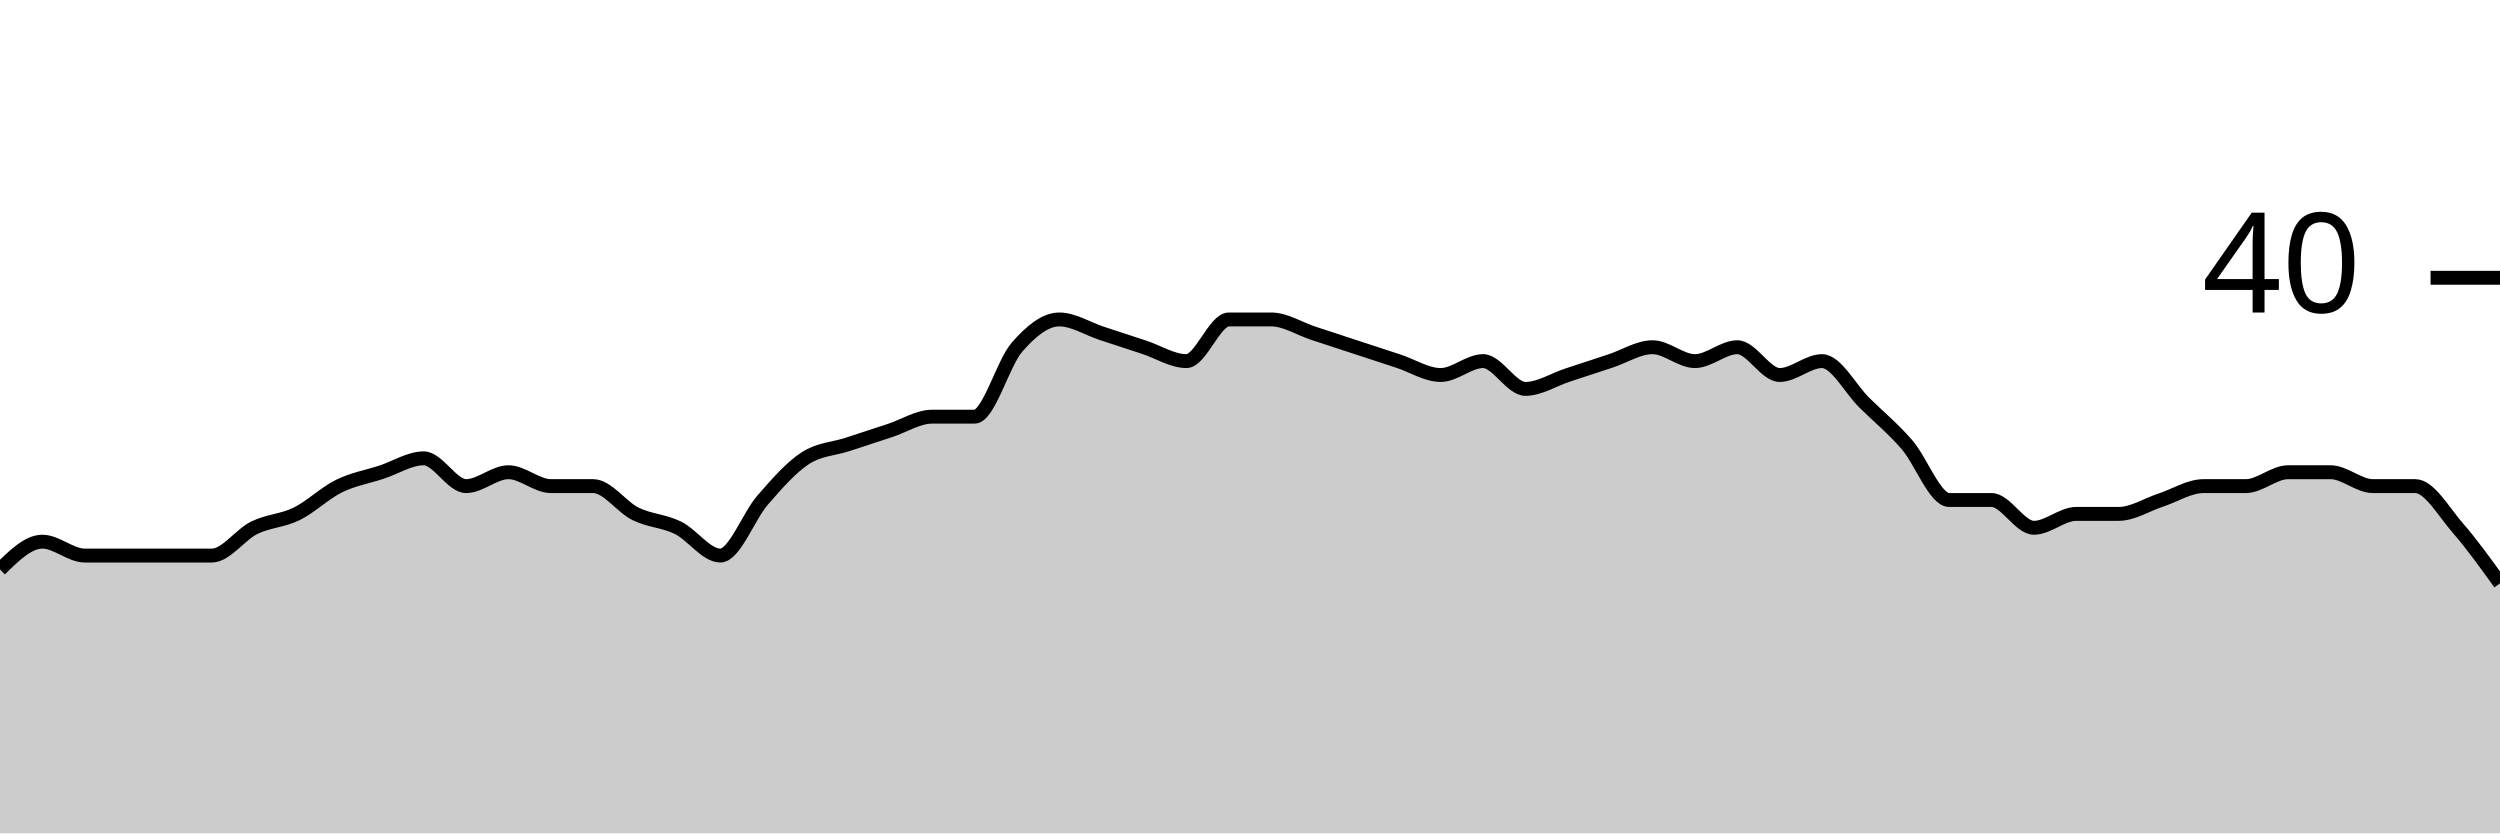
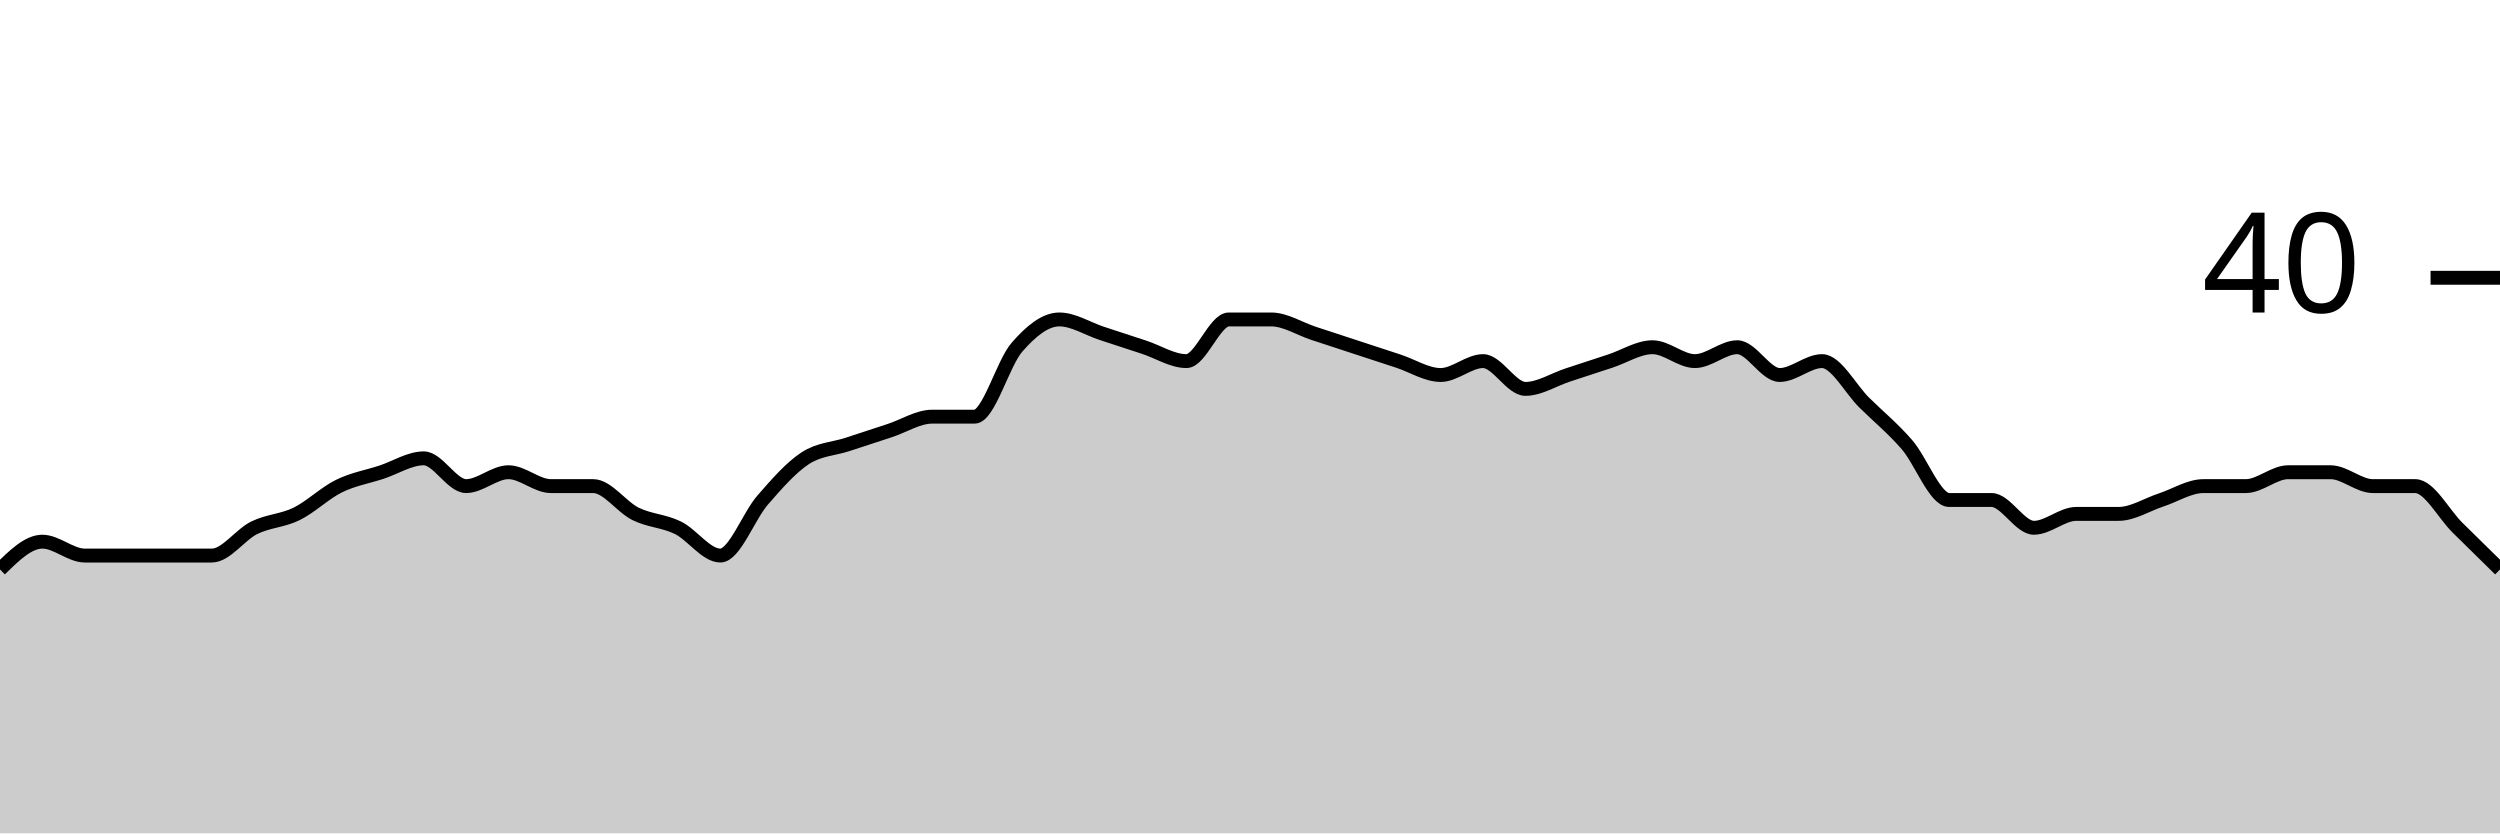
<svg xmlns="http://www.w3.org/2000/svg" viewBox="0 0 180 60">
  <g transform="translate(0,20)">
-     <path class="area" fill="rgba(0, 0, 0, 0.2)" d="M0,21C1.017,20,2.034,19,3.051,19C4.068,19,5.085,20,6.102,20C7.119,20,8.136,20,9.153,20C10.169,20,11.186,20,12.203,20C13.22,20,14.237,20,15.254,20C16.271,20,17.288,18.5,18.305,18C19.322,17.5,20.339,17.5,21.356,17C22.373,16.5,23.39,15.5,24.407,15C25.424,14.5,26.441,14.333,27.458,14C28.475,13.667,29.492,13,30.508,13C31.525,13,32.542,15,33.559,15C34.576,15,35.593,14,36.61,14C37.627,14,38.644,15,39.661,15C40.678,15,41.695,15,42.712,15C43.729,15,44.746,16.5,45.763,17C46.78,17.5,47.797,17.5,48.814,18C49.831,18.5,50.847,20,51.864,20C52.881,20,53.898,17.167,54.915,16C55.932,14.833,56.949,13.667,57.966,13C58.983,12.333,60,12.333,61.017,12C62.034,11.667,63.051,11.333,64.068,11C65.085,10.667,66.102,10,67.119,10C68.136,10,69.153,10,70.169,10C71.186,10,72.203,6.167,73.22,5C74.237,3.833,75.254,3,76.271,3C77.288,3,78.305,3.667,79.322,4C80.339,4.333,81.356,4.667,82.373,5C83.39,5.333,84.407,6,85.424,6C86.441,6,87.458,3,88.475,3C89.492,3,90.508,3,91.525,3C92.542,3,93.559,3.667,94.576,4C95.593,4.333,96.61,4.667,97.627,5C98.644,5.333,99.661,5.667,100.678,6C101.695,6.333,102.712,7,103.729,7C104.746,7,105.763,6,106.78,6C107.797,6,108.814,8,109.831,8C110.847,8,111.864,7.333,112.881,7C113.898,6.667,114.915,6.333,115.932,6C116.949,5.667,117.966,5,118.983,5C120,5,121.017,6,122.034,6C123.051,6,124.068,5,125.085,5C126.102,5,127.119,7,128.136,7C129.153,7,130.169,6,131.186,6C132.203,6,133.22,8,134.237,9C135.254,10,136.271,10.833,137.288,12C138.305,13.167,139.322,16,140.339,16C141.356,16,142.373,16,143.39,16C144.407,16,145.424,18,146.441,18C147.458,18,148.475,17,149.492,17C150.508,17,151.525,17,152.542,17C153.559,17,154.576,16.333,155.593,16C156.61,15.667,157.627,15,158.644,15C159.661,15,160.678,15,161.695,15C162.712,15,163.729,14,164.746,14C165.763,14,166.78,14,167.797,14C168.814,14,169.831,15,170.847,15C171.864,15,172.881,15,173.898,15C174.915,15,175.932,16.833,176.949,18C177.966,19.167,178.983,20.583,180,22L180,40C178.983,40,177.966,40,176.949,40C175.932,40,174.915,40,173.898,40C172.881,40,171.864,40,170.847,40C169.831,40,168.814,40,167.797,40C166.78,40,165.763,40,164.746,40C163.729,40,162.712,40,161.695,40C160.678,40,159.661,40,158.644,40C157.627,40,156.61,40,155.593,40C154.576,40,153.559,40,152.542,40C151.525,40,150.508,40,149.492,40C148.475,40,147.458,40,146.441,40C145.424,40,144.407,40,143.39,40C142.373,40,141.356,40,140.339,40C139.322,40,138.305,40,137.288,40C136.271,40,135.254,40,134.237,40C133.22,40,132.203,40,131.186,40C130.169,40,129.153,40,128.136,40C127.119,40,126.102,40,125.085,40C124.068,40,123.051,40,122.034,40C121.017,40,120,40,118.983,40C117.966,40,116.949,40,115.932,40C114.915,40,113.898,40,112.881,40C111.864,40,110.847,40,109.831,40C108.814,40,107.797,40,106.78,40C105.763,40,104.746,40,103.729,40C102.712,40,101.695,40,100.678,40C99.661,40,98.644,40,97.627,40C96.61,40,95.593,40,94.576,40C93.559,40,92.542,40,91.525,40C90.508,40,89.492,40,88.475,40C87.458,40,86.441,40,85.424,40C84.407,40,83.39,40,82.373,40C81.356,40,80.339,40,79.322,40C78.305,40,77.288,40,76.271,40C75.254,40,74.237,40,73.22,40C72.203,40,71.186,40,70.169,40C69.153,40,68.136,40,67.119,40C66.102,40,65.085,40,64.068,40C63.051,40,62.034,40,61.017,40C60,40,58.983,40,57.966,40C56.949,40,55.932,40,54.915,40C53.898,40,52.881,40,51.864,40C50.847,40,49.831,40,48.814,40C47.797,40,46.78,40,45.763,40C44.746,40,43.729,40,42.712,40C41.695,40,40.678,40,39.661,40C38.644,40,37.627,40,36.61,40C35.593,40,34.576,40,33.559,40C32.542,40,31.525,40,30.508,40C29.492,40,28.475,40,27.458,40C26.441,40,25.424,40,24.407,40C23.39,40,22.373,40,21.356,40C20.339,40,19.322,40,18.305,40C17.288,40,16.271,40,15.254,40C14.237,40,13.22,40,12.203,40C11.186,40,10.169,40,9.153,40C8.136,40,7.119,40,6.102,40C5.085,40,4.068,40,3.051,40C2.034,40,1.017,40,0,40Z" />
-     <path class="line" stroke="black" fill="none" d="M0,21C1.017,20,2.034,19,3.051,19C4.068,19,5.085,20,6.102,20C7.119,20,8.136,20,9.153,20C10.169,20,11.186,20,12.203,20C13.22,20,14.237,20,15.254,20C16.271,20,17.288,18.5,18.305,18C19.322,17.5,20.339,17.5,21.356,17C22.373,16.5,23.39,15.5,24.407,15C25.424,14.5,26.441,14.333,27.458,14C28.475,13.667,29.492,13,30.508,13C31.525,13,32.542,15,33.559,15C34.576,15,35.593,14,36.61,14C37.627,14,38.644,15,39.661,15C40.678,15,41.695,15,42.712,15C43.729,15,44.746,16.5,45.763,17C46.78,17.5,47.797,17.5,48.814,18C49.831,18.5,50.847,20,51.864,20C52.881,20,53.898,17.167,54.915,16C55.932,14.833,56.949,13.667,57.966,13C58.983,12.333,60,12.333,61.017,12C62.034,11.667,63.051,11.333,64.068,11C65.085,10.667,66.102,10,67.119,10C68.136,10,69.153,10,70.169,10C71.186,10,72.203,6.167,73.22,5C74.237,3.833,75.254,3,76.271,3C77.288,3,78.305,3.667,79.322,4C80.339,4.333,81.356,4.667,82.373,5C83.39,5.333,84.407,6,85.424,6C86.441,6,87.458,3,88.475,3C89.492,3,90.508,3,91.525,3C92.542,3,93.559,3.667,94.576,4C95.593,4.333,96.61,4.667,97.627,5C98.644,5.333,99.661,5.667,100.678,6C101.695,6.333,102.712,7,103.729,7C104.746,7,105.763,6,106.78,6C107.797,6,108.814,8,109.831,8C110.847,8,111.864,7.333,112.881,7C113.898,6.667,114.915,6.333,115.932,6C116.949,5.667,117.966,5,118.983,5C120,5,121.017,6,122.034,6C123.051,6,124.068,5,125.085,5C126.102,5,127.119,7,128.136,7C129.153,7,130.169,6,131.186,6C132.203,6,133.22,8,134.237,9C135.254,10,136.271,10.833,137.288,12C138.305,13.167,139.322,16,140.339,16C141.356,16,142.373,16,143.39,16C144.407,16,145.424,18,146.441,18C147.458,18,148.475,17,149.492,17C150.508,17,151.525,17,152.542,17C153.559,17,154.576,16.333,155.593,16C156.61,15.667,157.627,15,158.644,15C159.661,15,160.678,15,161.695,15C162.712,15,163.729,14,164.746,14C165.763,14,166.78,14,167.797,14C168.814,14,169.831,15,170.847,15C171.864,15,172.881,15,173.898,15C174.915,15,175.932,16.833,176.949,18C177.966,19.167,178.983,20.583,180,22" />
+     <path class="area" fill="rgba(0, 0, 0, 0.2)" d="M0,21C1.017,20,2.034,19,3.051,19C4.068,19,5.085,20,6.102,20C7.119,20,8.136,20,9.153,20C10.169,20,11.186,20,12.203,20C13.22,20,14.237,20,15.254,20C16.271,20,17.288,18.5,18.305,18C19.322,17.5,20.339,17.5,21.356,17C22.373,16.5,23.39,15.5,24.407,15C25.424,14.5,26.441,14.333,27.458,14C28.475,13.667,29.492,13,30.508,13C31.525,13,32.542,15,33.559,15C34.576,15,35.593,14,36.61,14C37.627,14,38.644,15,39.661,15C40.678,15,41.695,15,42.712,15C43.729,15,44.746,16.5,45.763,17C46.78,17.5,47.797,17.5,48.814,18C49.831,18.5,50.847,20,51.864,20C52.881,20,53.898,17.167,54.915,16C55.932,14.833,56.949,13.667,57.966,13C58.983,12.333,60,12.333,61.017,12C62.034,11.667,63.051,11.333,64.068,11C65.085,10.667,66.102,10,67.119,10C68.136,10,69.153,10,70.169,10C71.186,10,72.203,6.167,73.22,5C74.237,3.833,75.254,3,76.271,3C77.288,3,78.305,3.667,79.322,4C80.339,4.333,81.356,4.667,82.373,5C83.39,5.333,84.407,6,85.424,6C86.441,6,87.458,3,88.475,3C89.492,3,90.508,3,91.525,3C92.542,3,93.559,3.667,94.576,4C95.593,4.333,96.61,4.667,97.627,5C98.644,5.333,99.661,5.667,100.678,6C101.695,6.333,102.712,7,103.729,7C104.746,7,105.763,6,106.78,6C107.797,6,108.814,8,109.831,8C110.847,8,111.864,7.333,112.881,7C113.898,6.667,114.915,6.333,115.932,6C116.949,5.667,117.966,5,118.983,5C120,5,121.017,6,122.034,6C123.051,6,124.068,5,125.085,5C126.102,5,127.119,7,128.136,7C129.153,7,130.169,6,131.186,6C132.203,6,133.22,8,134.237,9C135.254,10,136.271,10.833,137.288,12C138.305,13.167,139.322,16,140.339,16C141.356,16,142.373,16,143.39,16C144.407,16,145.424,18,146.441,18C147.458,18,148.475,17,149.492,17C150.508,17,151.525,17,152.542,17C153.559,17,154.576,16.333,155.593,16C156.61,15.667,157.627,15,158.644,15C159.661,15,160.678,15,161.695,15C162.712,15,163.729,14,164.746,14C165.763,14,166.78,14,167.797,14C168.814,14,169.831,15,170.847,15C171.864,15,172.881,15,173.898,15C174.915,15,175.932,17,176.949,18C177.966,19,178.983,20,180,21L180,40C178.983,40,177.966,40,176.949,40C175.932,40,174.915,40,173.898,40C172.881,40,171.864,40,170.847,40C169.831,40,168.814,40,167.797,40C166.78,40,165.763,40,164.746,40C163.729,40,162.712,40,161.695,40C160.678,40,159.661,40,158.644,40C157.627,40,156.61,40,155.593,40C154.576,40,153.559,40,152.542,40C151.525,40,150.508,40,149.492,40C148.475,40,147.458,40,146.441,40C145.424,40,144.407,40,143.39,40C142.373,40,141.356,40,140.339,40C139.322,40,138.305,40,137.288,40C136.271,40,135.254,40,134.237,40C133.22,40,132.203,40,131.186,40C130.169,40,129.153,40,128.136,40C127.119,40,126.102,40,125.085,40C124.068,40,123.051,40,122.034,40C121.017,40,120,40,118.983,40C117.966,40,116.949,40,115.932,40C114.915,40,113.898,40,112.881,40C111.864,40,110.847,40,109.831,40C108.814,40,107.797,40,106.78,40C105.763,40,104.746,40,103.729,40C102.712,40,101.695,40,100.678,40C99.661,40,98.644,40,97.627,40C96.61,40,95.593,40,94.576,40C93.559,40,92.542,40,91.525,40C90.508,40,89.492,40,88.475,40C87.458,40,86.441,40,85.424,40C84.407,40,83.39,40,82.373,40C81.356,40,80.339,40,79.322,40C78.305,40,77.288,40,76.271,40C75.254,40,74.237,40,73.22,40C72.203,40,71.186,40,70.169,40C69.153,40,68.136,40,67.119,40C66.102,40,65.085,40,64.068,40C63.051,40,62.034,40,61.017,40C60,40,58.983,40,57.966,40C56.949,40,55.932,40,54.915,40C53.898,40,52.881,40,51.864,40C50.847,40,49.831,40,48.814,40C47.797,40,46.78,40,45.763,40C44.746,40,43.729,40,42.712,40C41.695,40,40.678,40,39.661,40C38.644,40,37.627,40,36.61,40C35.593,40,34.576,40,33.559,40C32.542,40,31.525,40,30.508,40C29.492,40,28.475,40,27.458,40C26.441,40,25.424,40,24.407,40C23.39,40,22.373,40,21.356,40C20.339,40,19.322,40,18.305,40C17.288,40,16.271,40,15.254,40C14.237,40,13.22,40,12.203,40C11.186,40,10.169,40,9.153,40C8.136,40,7.119,40,6.102,40C5.085,40,4.068,40,3.051,40C2.034,40,1.017,40,0,40Z" />
+     <path class="line" stroke="black" fill="none" d="M0,21C1.017,20,2.034,19,3.051,19C4.068,19,5.085,20,6.102,20C7.119,20,8.136,20,9.153,20C10.169,20,11.186,20,12.203,20C13.22,20,14.237,20,15.254,20C16.271,20,17.288,18.5,18.305,18C19.322,17.5,20.339,17.5,21.356,17C22.373,16.5,23.39,15.5,24.407,15C25.424,14.5,26.441,14.333,27.458,14C28.475,13.667,29.492,13,30.508,13C31.525,13,32.542,15,33.559,15C34.576,15,35.593,14,36.61,14C37.627,14,38.644,15,39.661,15C40.678,15,41.695,15,42.712,15C43.729,15,44.746,16.5,45.763,17C46.78,17.5,47.797,17.5,48.814,18C49.831,18.5,50.847,20,51.864,20C52.881,20,53.898,17.167,54.915,16C55.932,14.833,56.949,13.667,57.966,13C58.983,12.333,60,12.333,61.017,12C62.034,11.667,63.051,11.333,64.068,11C65.085,10.667,66.102,10,67.119,10C68.136,10,69.153,10,70.169,10C71.186,10,72.203,6.167,73.22,5C74.237,3.833,75.254,3,76.271,3C77.288,3,78.305,3.667,79.322,4C80.339,4.333,81.356,4.667,82.373,5C83.39,5.333,84.407,6,85.424,6C86.441,6,87.458,3,88.475,3C89.492,3,90.508,3,91.525,3C92.542,3,93.559,3.667,94.576,4C95.593,4.333,96.61,4.667,97.627,5C98.644,5.333,99.661,5.667,100.678,6C101.695,6.333,102.712,7,103.729,7C104.746,7,105.763,6,106.78,6C107.797,6,108.814,8,109.831,8C110.847,8,111.864,7.333,112.881,7C113.898,6.667,114.915,6.333,115.932,6C116.949,5.667,117.966,5,118.983,5C120,5,121.017,6,122.034,6C123.051,6,124.068,5,125.085,5C126.102,5,127.119,7,128.136,7C129.153,7,130.169,6,131.186,6C132.203,6,133.22,8,134.237,9C135.254,10,136.271,10.833,137.288,12C138.305,13.167,139.322,16,140.339,16C141.356,16,142.373,16,143.39,16C144.407,16,145.424,18,146.441,18C147.458,18,148.475,17,149.492,17C150.508,17,151.525,17,152.542,17C153.559,17,154.576,16.333,155.593,16C156.61,15.667,157.627,15,158.644,15C159.661,15,160.678,15,161.695,15C162.712,15,163.729,14,164.746,14C165.763,14,166.78,14,167.797,14C168.814,14,169.831,15,170.847,15C171.864,15,172.881,15,173.898,15C174.915,15,175.932,17,176.949,18C177.966,19,178.983,20,180,21" />
    <path class="axis-ceiling" stroke-width="1" stroke="black" fill="none" d="M175,0L180,0" />
    <text class="axis-ceiling-label" font-family="sans-serif" text-anchor="end" font-size="10px" x="170" y="2.5">40</text>
  </g>
</svg>
